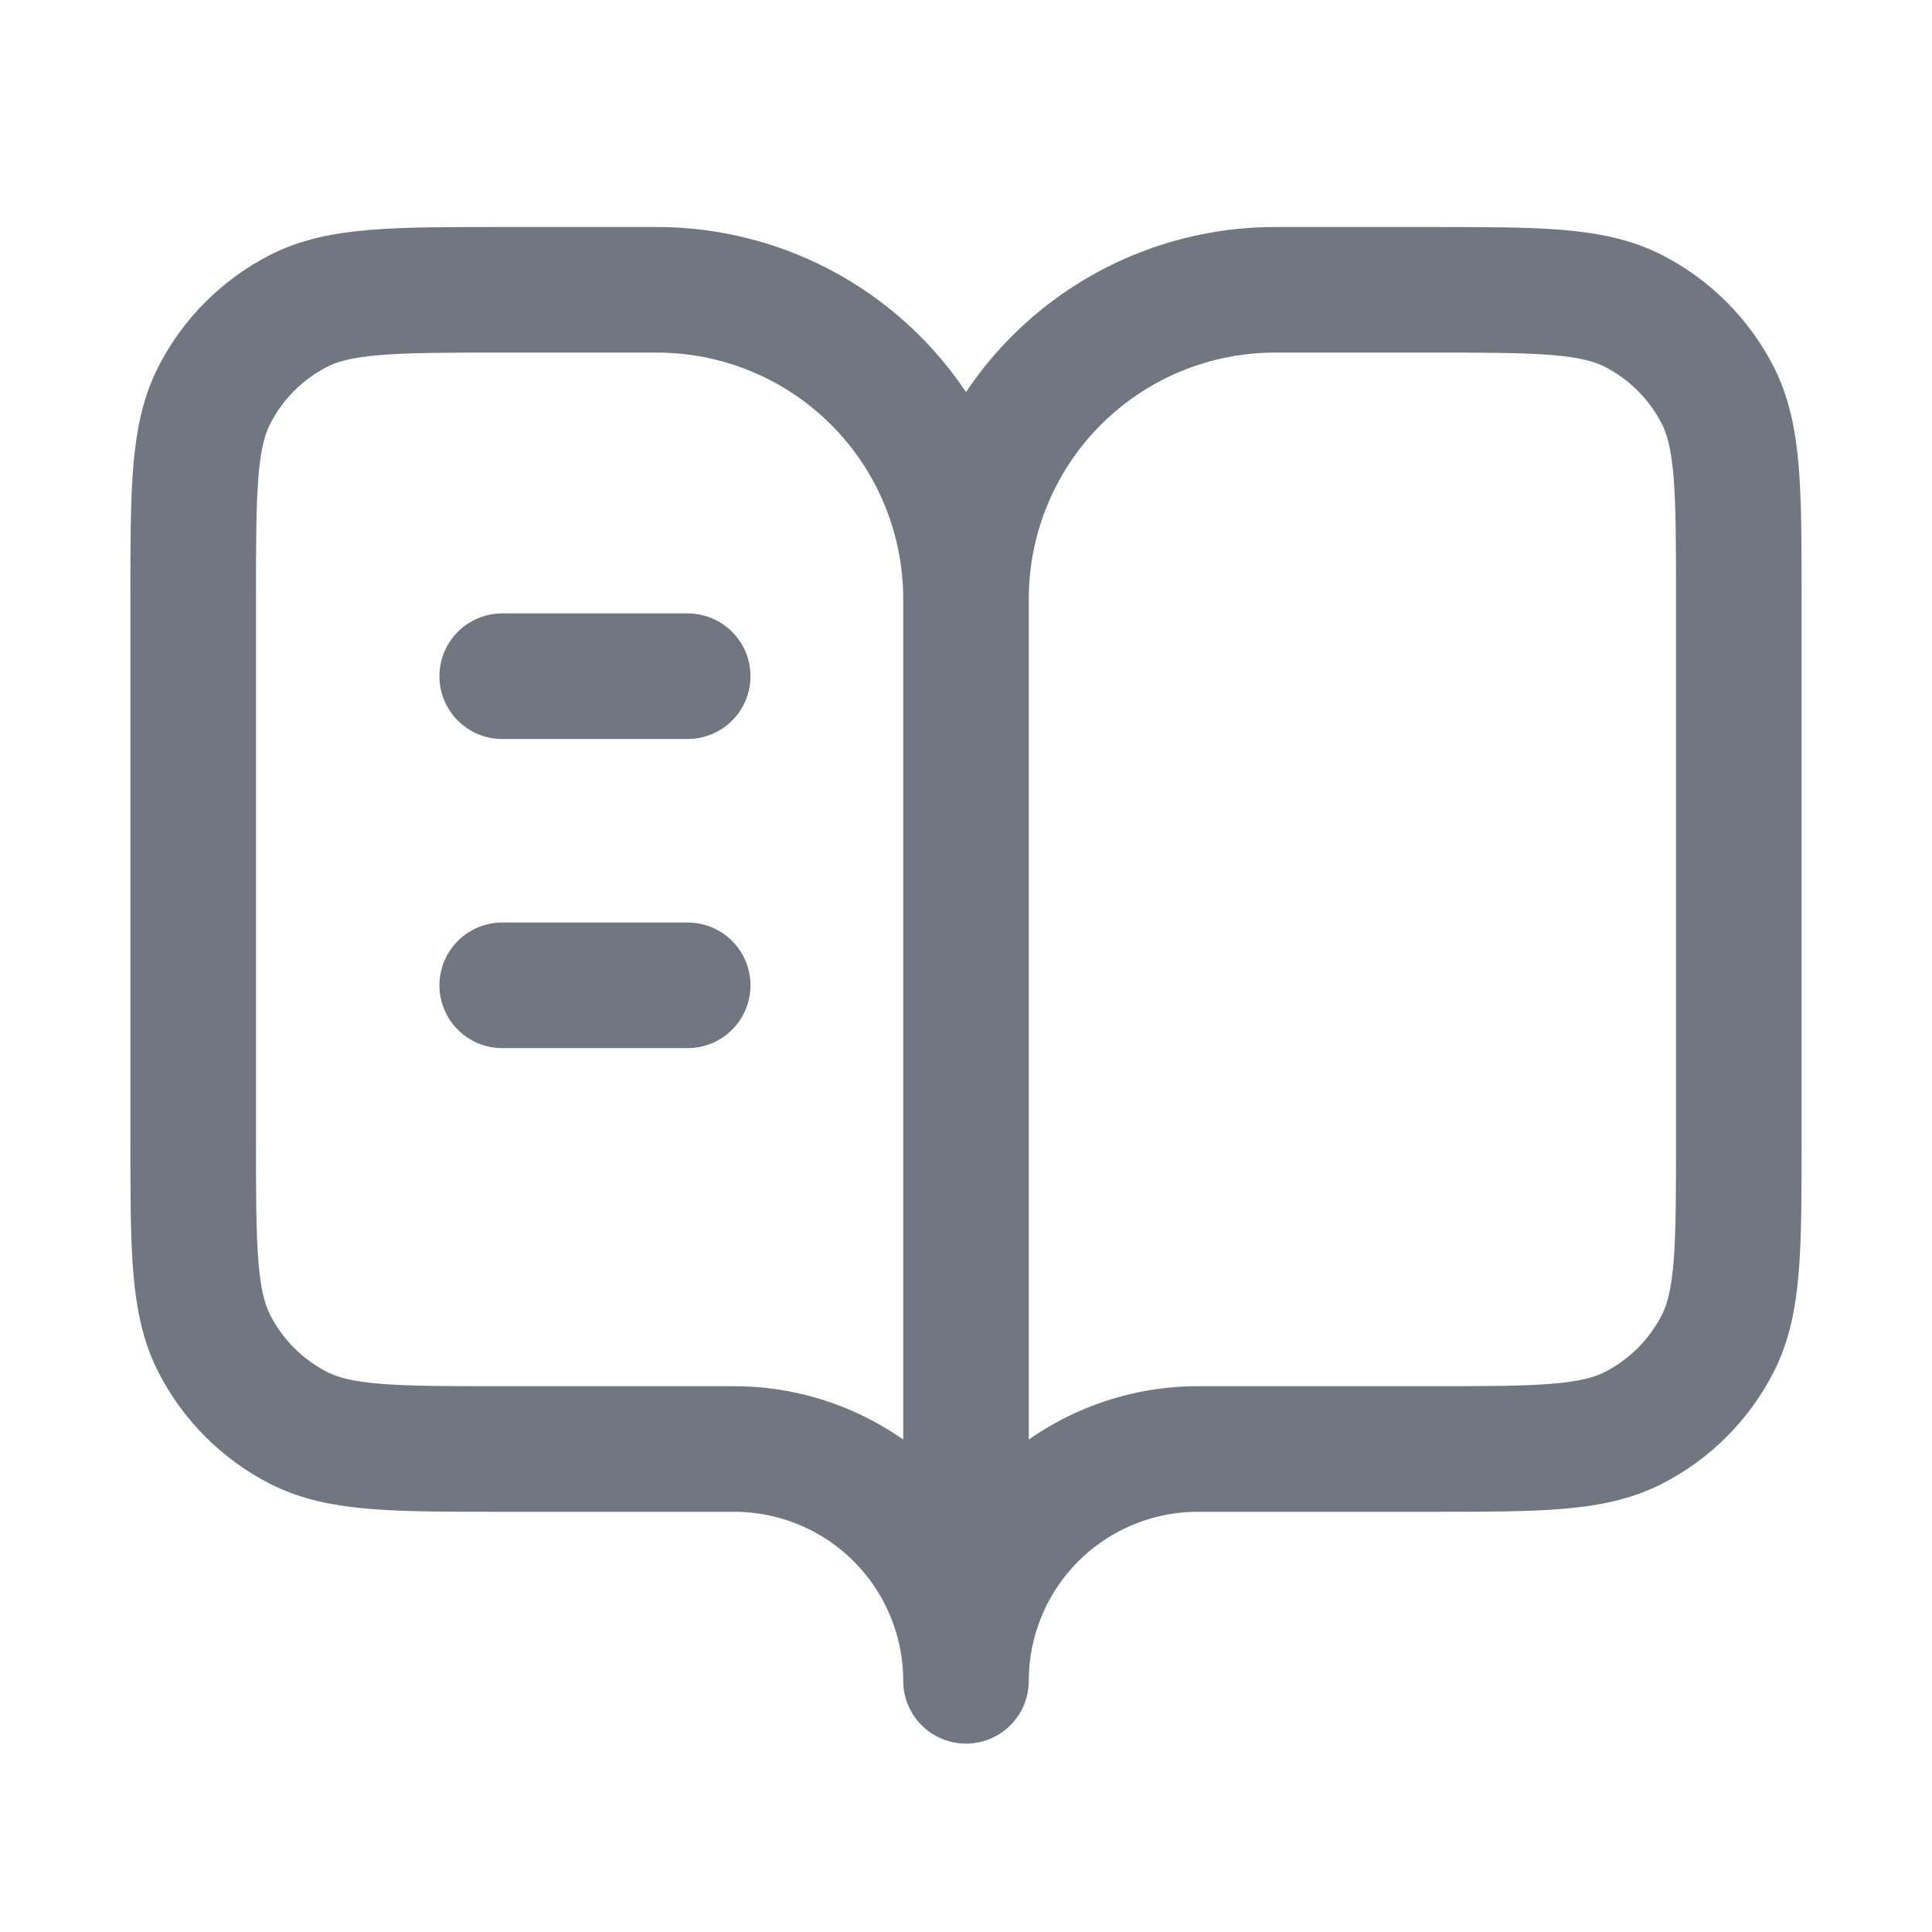
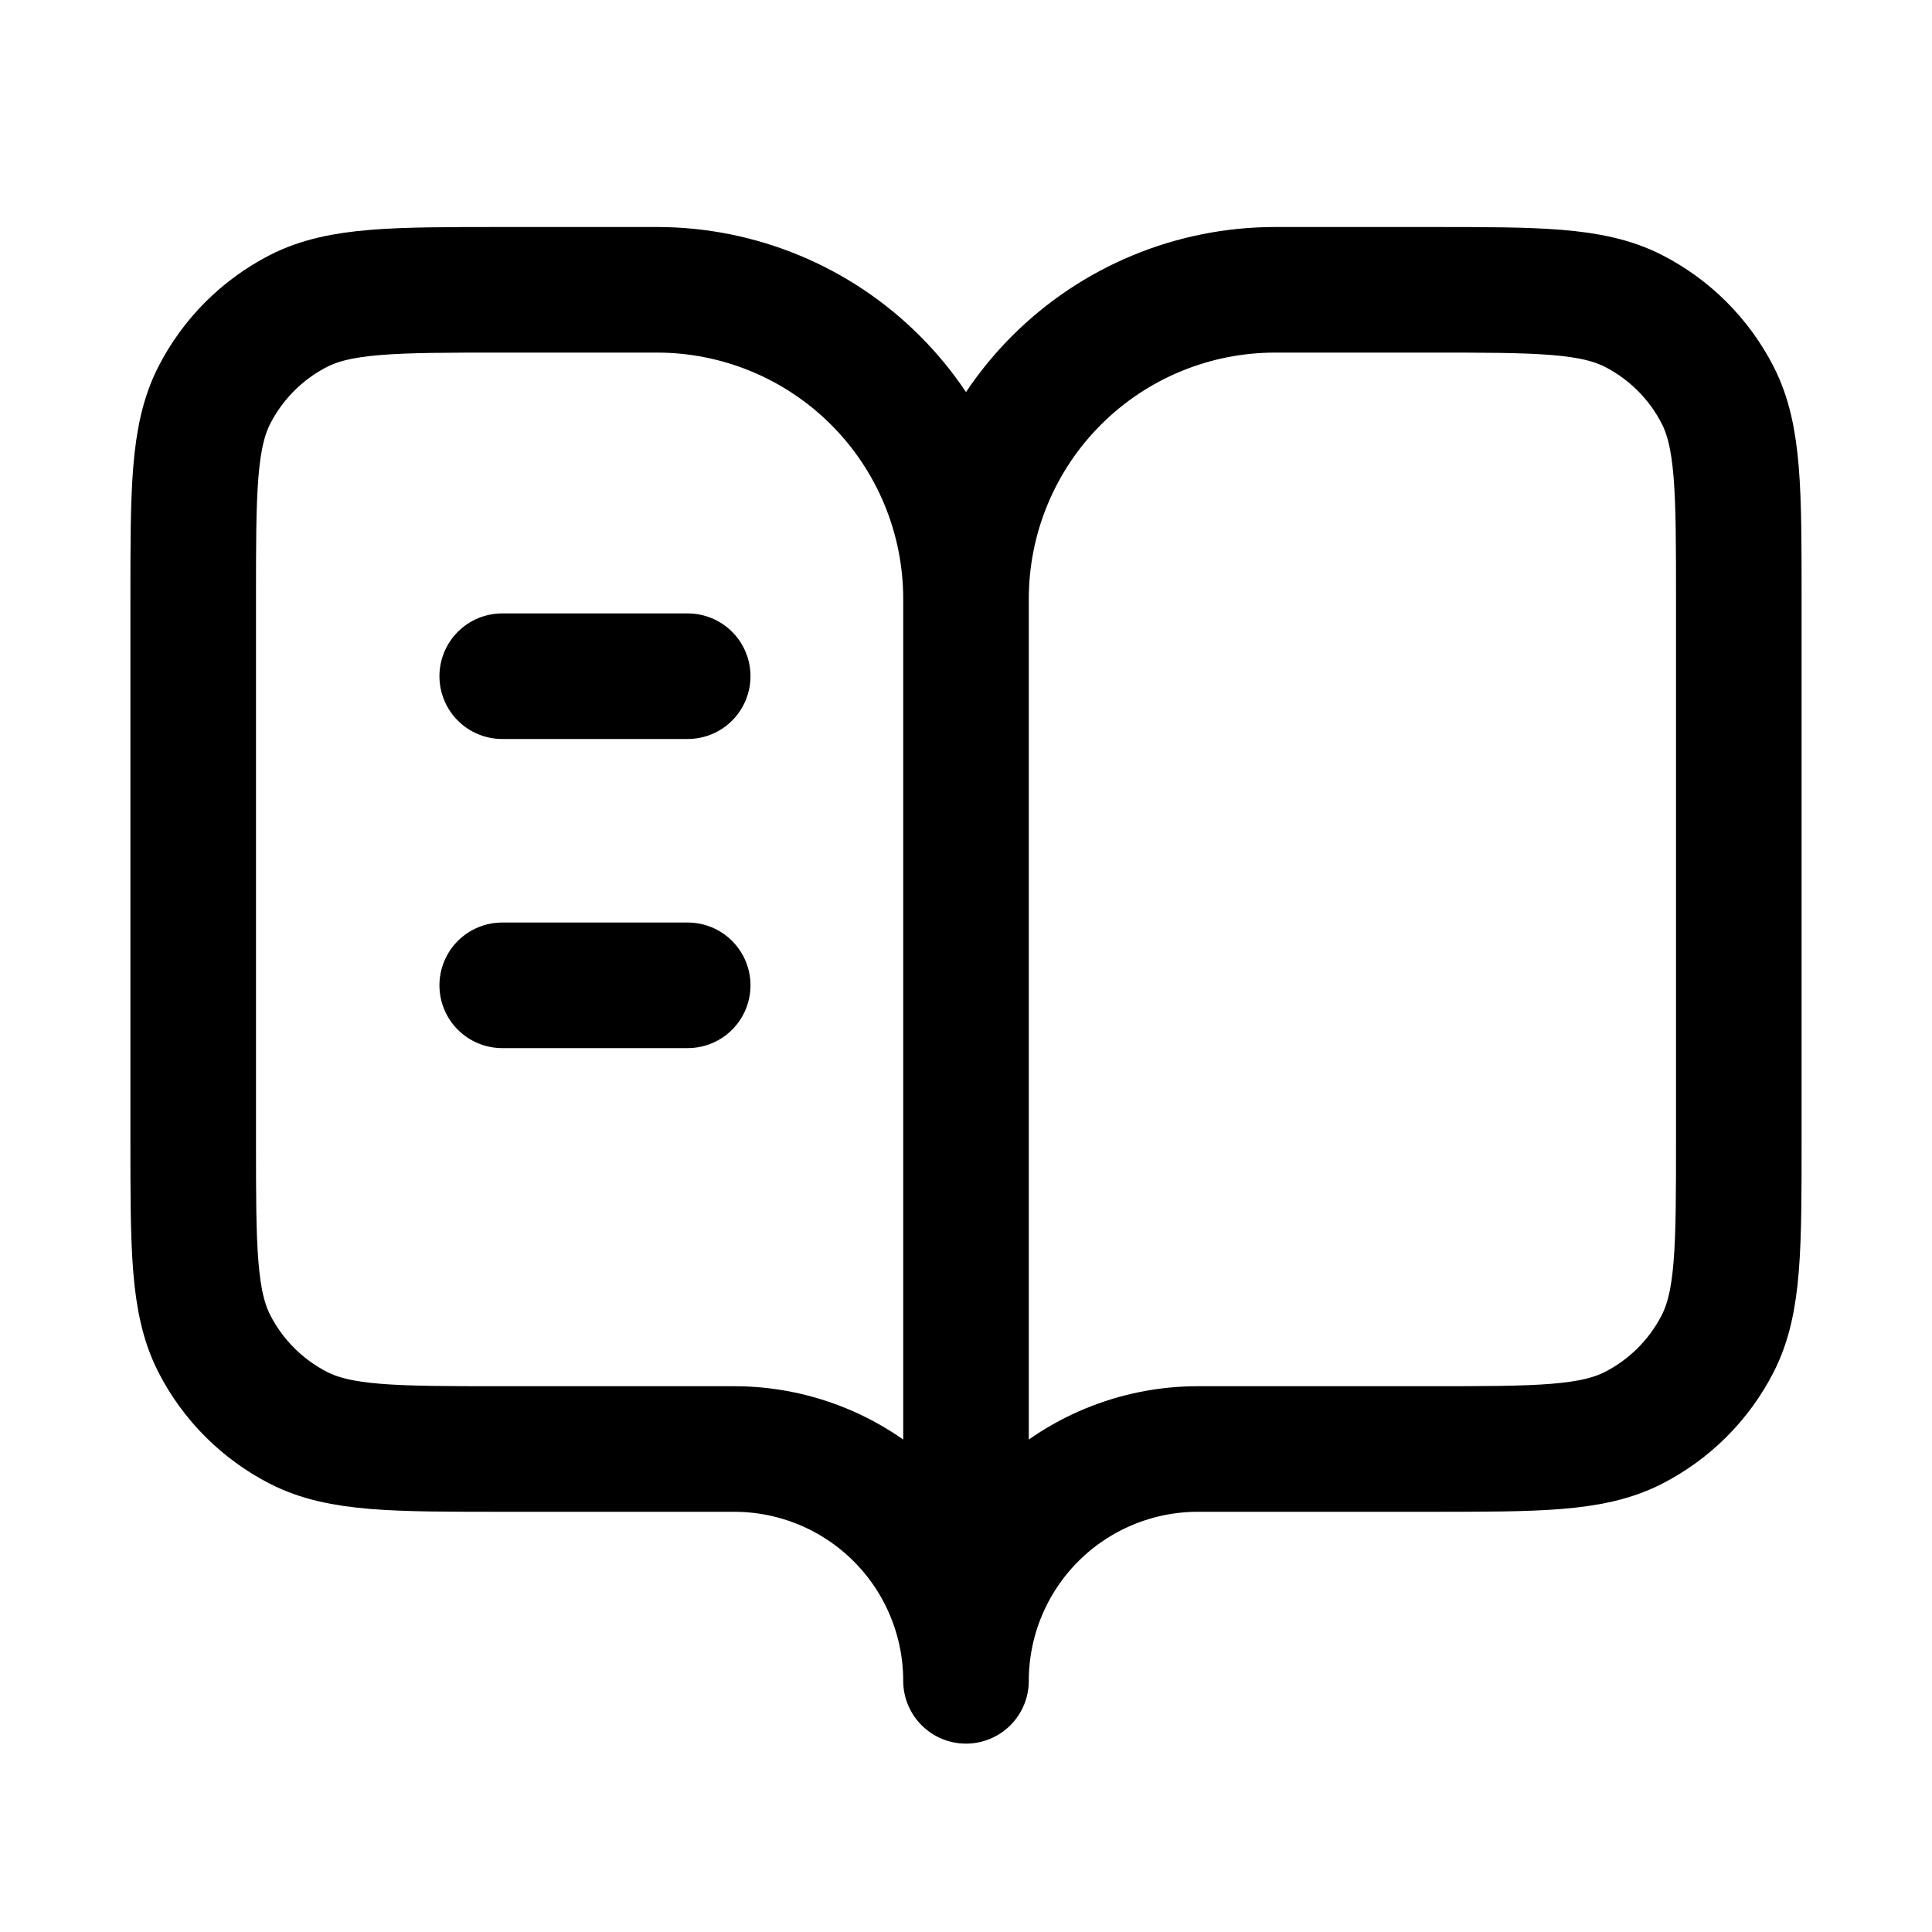
<svg xmlns="http://www.w3.org/2000/svg" width="20" height="20" viewBox="0 0 20 20" fill="none">
-   <path d="M7.119 7H5.199" stroke="#717680" stroke-width="1.3" stroke-linecap="round" />
-   <path d="M7.119 10.2H5.199" stroke="#717680" stroke-width="1.3" stroke-linecap="round" />
-   <path d="M10 6.2C10 5.351 9.663 4.537 9.063 3.937C8.463 3.337 7.649 3 6.8 3H5.2C4.08 3 3.52 3 3.092 3.218C2.716 3.41 2.41 3.716 2.218 4.092C2 4.52 2 5.08 2 6.2V11.8C2 12.92 2 13.48 2.218 13.908C2.41 14.284 2.716 14.59 3.092 14.782C3.52 15 4.08 15 5.2 15H7.6C8.237 15 8.847 15.253 9.297 15.703C9.747 16.153 10 16.764 10 17.4M10 6.2V17.4M10 6.2C10 5.351 10.337 4.537 10.937 3.937C11.537 3.337 12.351 3 13.2 3H14.8C15.92 3 16.48 3 16.908 3.218C17.284 3.41 17.59 3.716 17.782 4.092C18 4.52 18 5.08 18 6.2V11.8C18 12.92 18 13.48 17.782 13.908C17.59 14.284 17.284 14.59 16.908 14.782C16.48 15 15.92 15 14.8 15H12.4C11.764 15 11.153 15.253 10.703 15.703C10.253 16.153 10 16.764 10 17.4" stroke="#717680" stroke-width="1.3" stroke-linecap="round" stroke-linejoin="round" />
+   <path d="M7.119 7H5.199" stroke="currentColor" stroke-width="1.3" stroke-linecap="round" />
+   <path d="M7.119 10.2H5.199" stroke="currentColor" stroke-width="1.3" stroke-linecap="round" />
+   <path d="M10 6.2C10 5.351 9.663 4.537 9.063 3.937C8.463 3.337 7.649 3 6.8 3H5.2C4.08 3 3.52 3 3.092 3.218C2.716 3.41 2.41 3.716 2.218 4.092C2 4.52 2 5.08 2 6.2V11.8C2 12.92 2 13.48 2.218 13.908C2.41 14.284 2.716 14.59 3.092 14.782C3.52 15 4.08 15 5.2 15H7.6C8.237 15 8.847 15.253 9.297 15.703C9.747 16.153 10 16.764 10 17.4M10 6.2V17.4M10 6.2C10 5.351 10.337 4.537 10.937 3.937C11.537 3.337 12.351 3 13.2 3H14.8C15.92 3 16.48 3 16.908 3.218C17.284 3.41 17.59 3.716 17.782 4.092C18 4.52 18 5.08 18 6.2V11.8C18 12.92 18 13.48 17.782 13.908C17.59 14.284 17.284 14.59 16.908 14.782C16.48 15 15.92 15 14.8 15H12.4C11.764 15 11.153 15.253 10.703 15.703C10.253 16.153 10 16.764 10 17.4" stroke="currentColor" stroke-width="1.3" stroke-linecap="round" stroke-linejoin="round" />
</svg>
